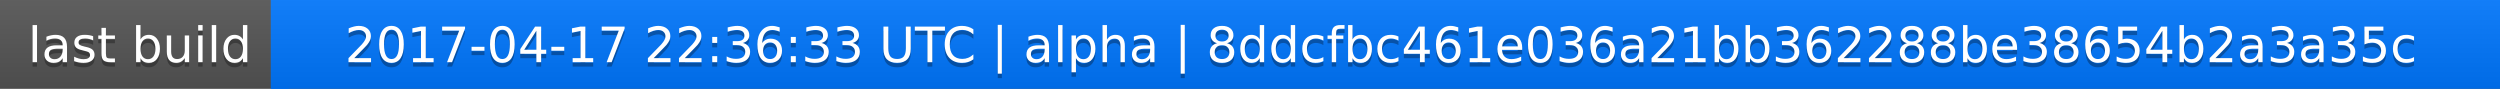
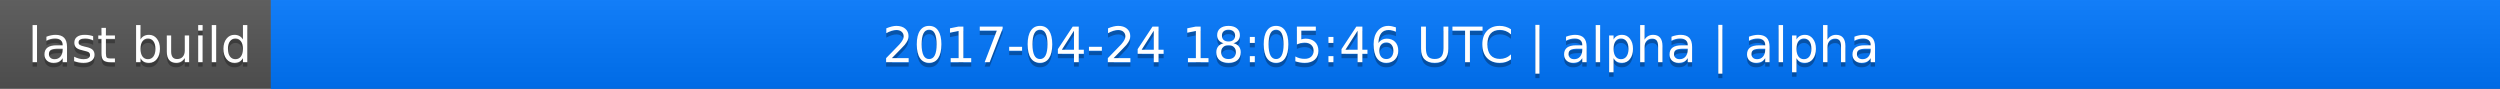
<svg xmlns="http://www.w3.org/2000/svg" width="563" height="20">
  <linearGradient id="a" x2="0" y2="100%">
    <stop offset="0" stop-color="#bbb" stop-opacity=".1" />
    <stop offset="1" stop-opacity=".1" />
  </linearGradient>
  <rect rx="0" width="563" height="20" fill="#555" />
  <rect rx="0" x="61" width="502" height="20" fill="#07f" />
  <path fill="#07f" d="M61 0h4v20h-4z" />
  <rect rx="0" width="563" height="20" fill="url(#a)" />
  <g fill="#fff" text-anchor="middle" font-family="DejaVu Sans,Verdana,Geneva,sans-serif" font-size="11">
    <text x="31.5" y="15" fill="#010101" fill-opacity=".3">last build</text>
    <text x="31.5" y="14">last build</text>
-     <text x="311" y="15" fill="#010101" fill-opacity=".3">2017-04-17 22:36:33 UTC | alpha | 8ddcfbc461e036a21bb362288be38654b2a3a35c</text>
-     <text x="311" y="14">2017-04-17 22:36:33 UTC | alpha | 8ddcfbc461e036a21bb362288be38654b2a3a35c</text>
+     <text x="311" y="15" fill="#010101" fill-opacity=".3">2017-04-24 18:05:46 UTC | alpha | alpha</text>
+     <text x="311" y="14">2017-04-24 18:05:46 UTC | alpha | alpha</text>
  </g>
</svg>
